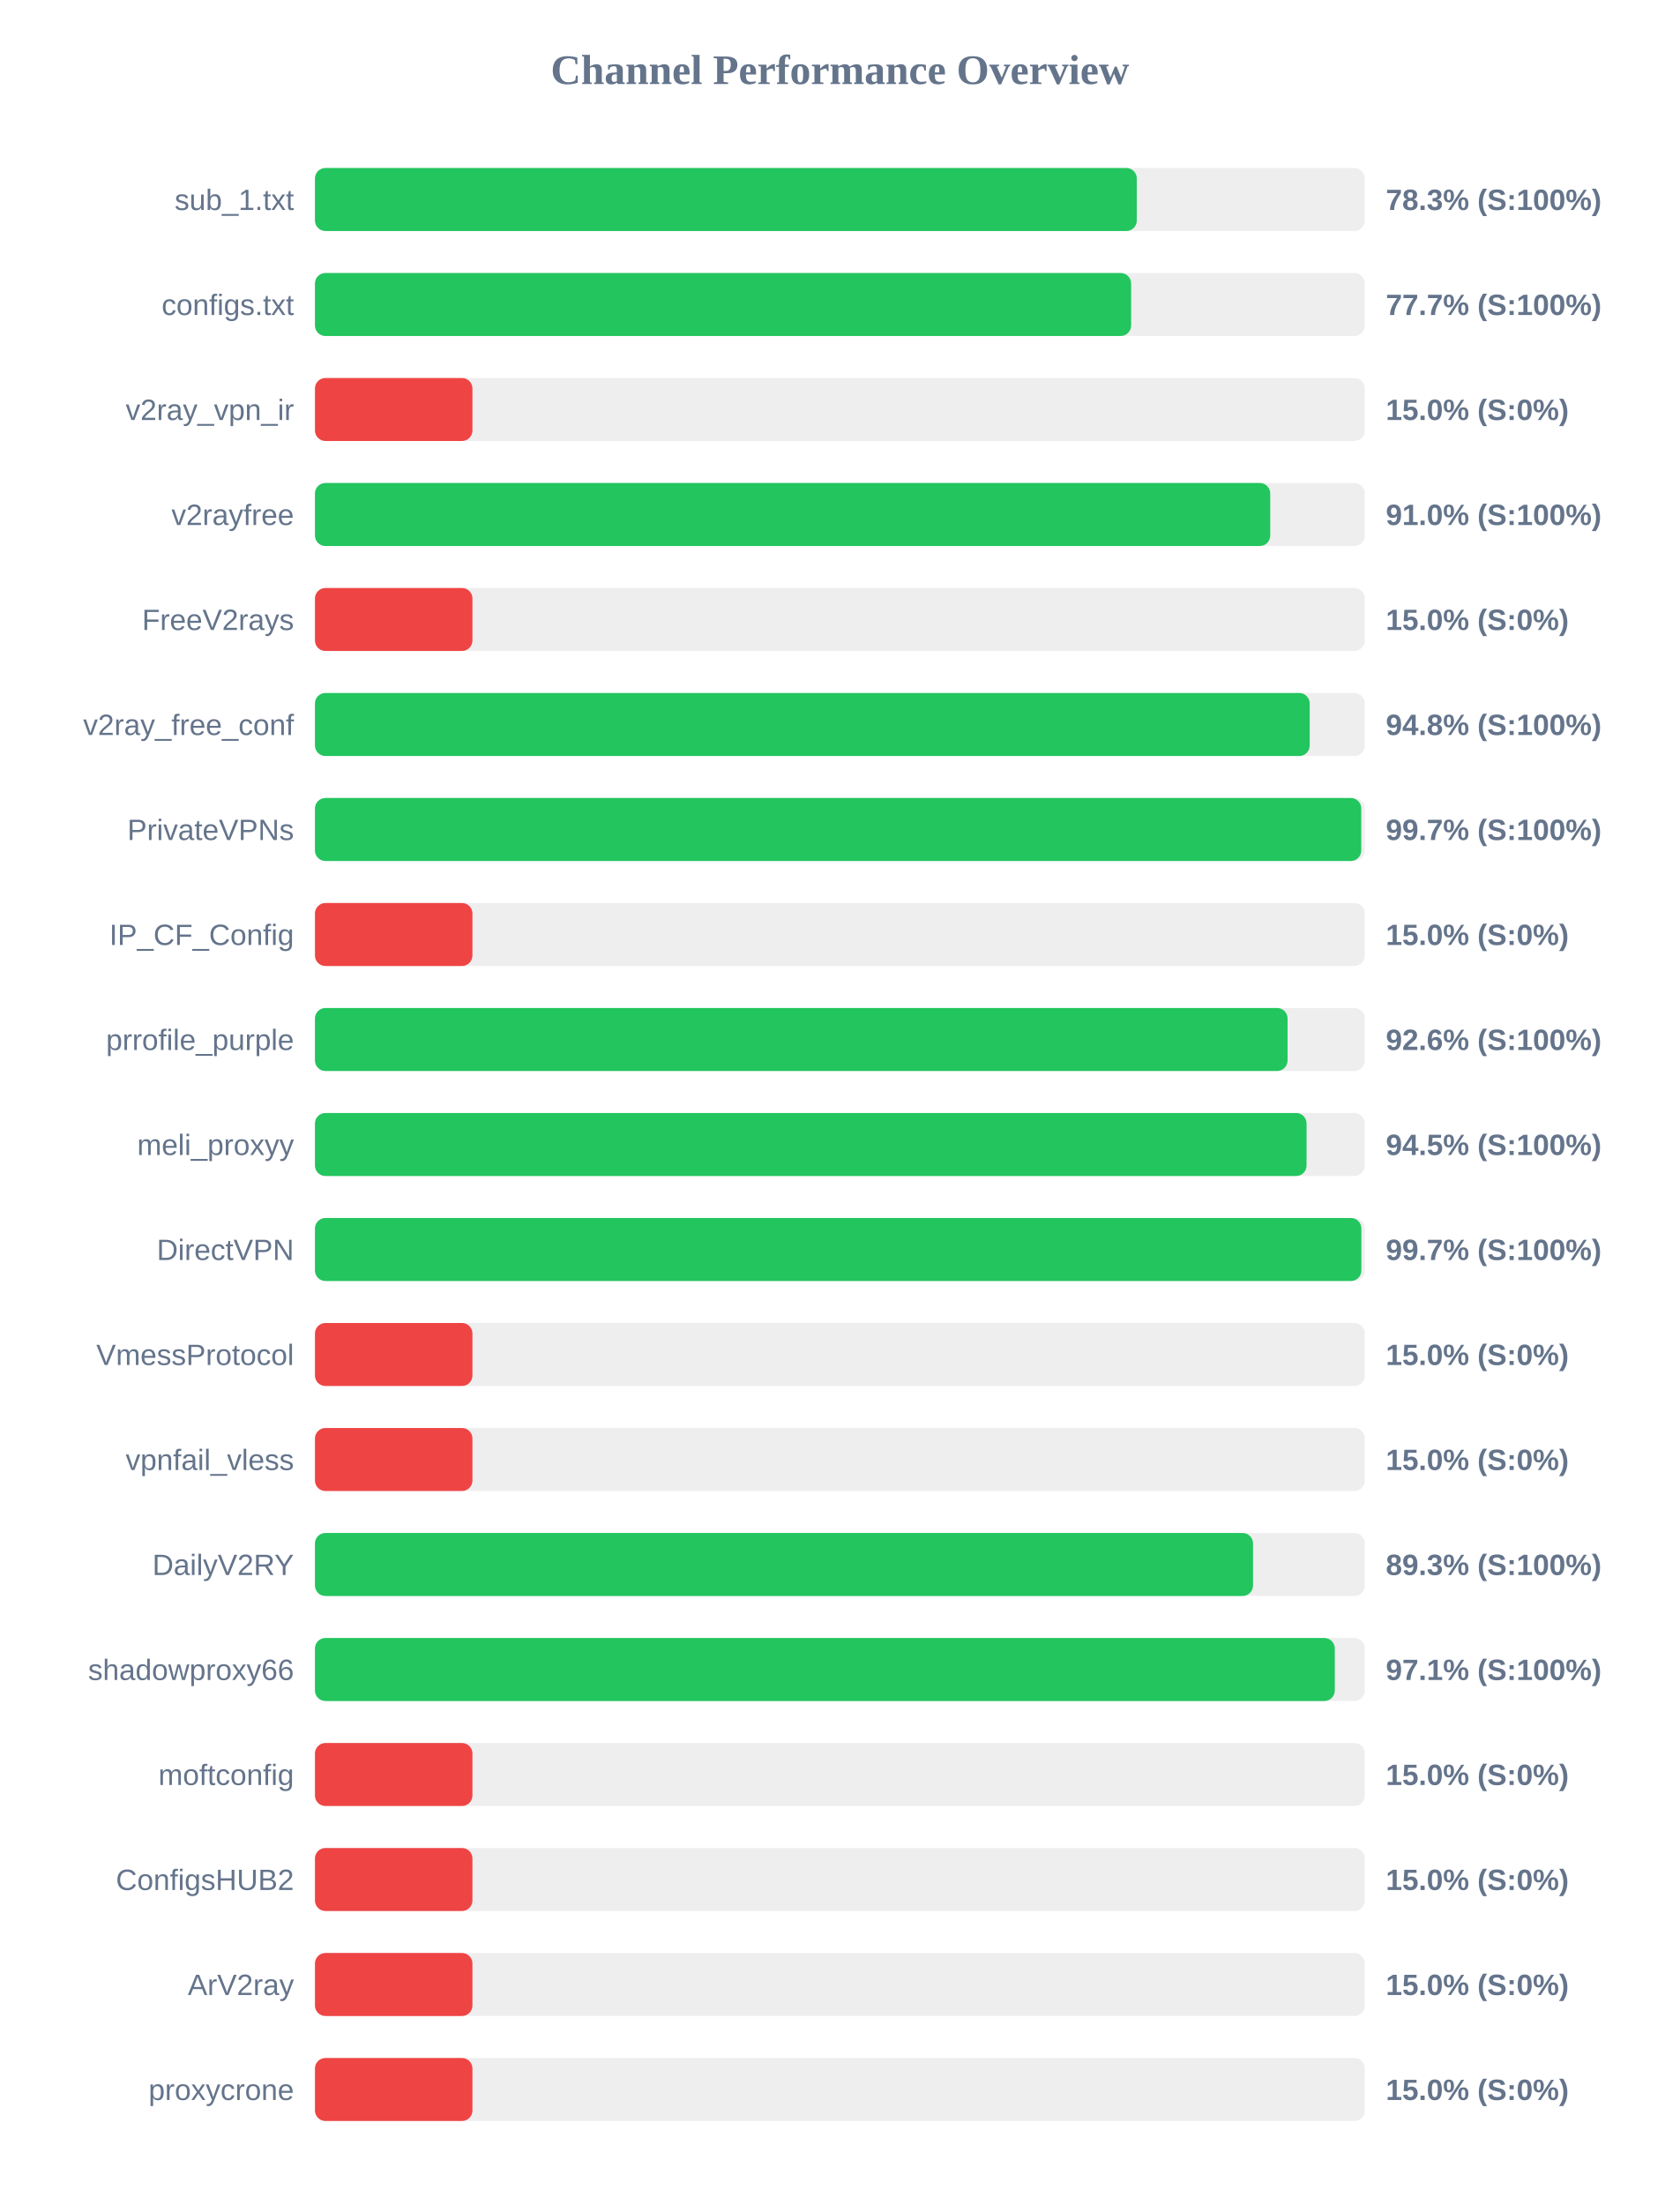
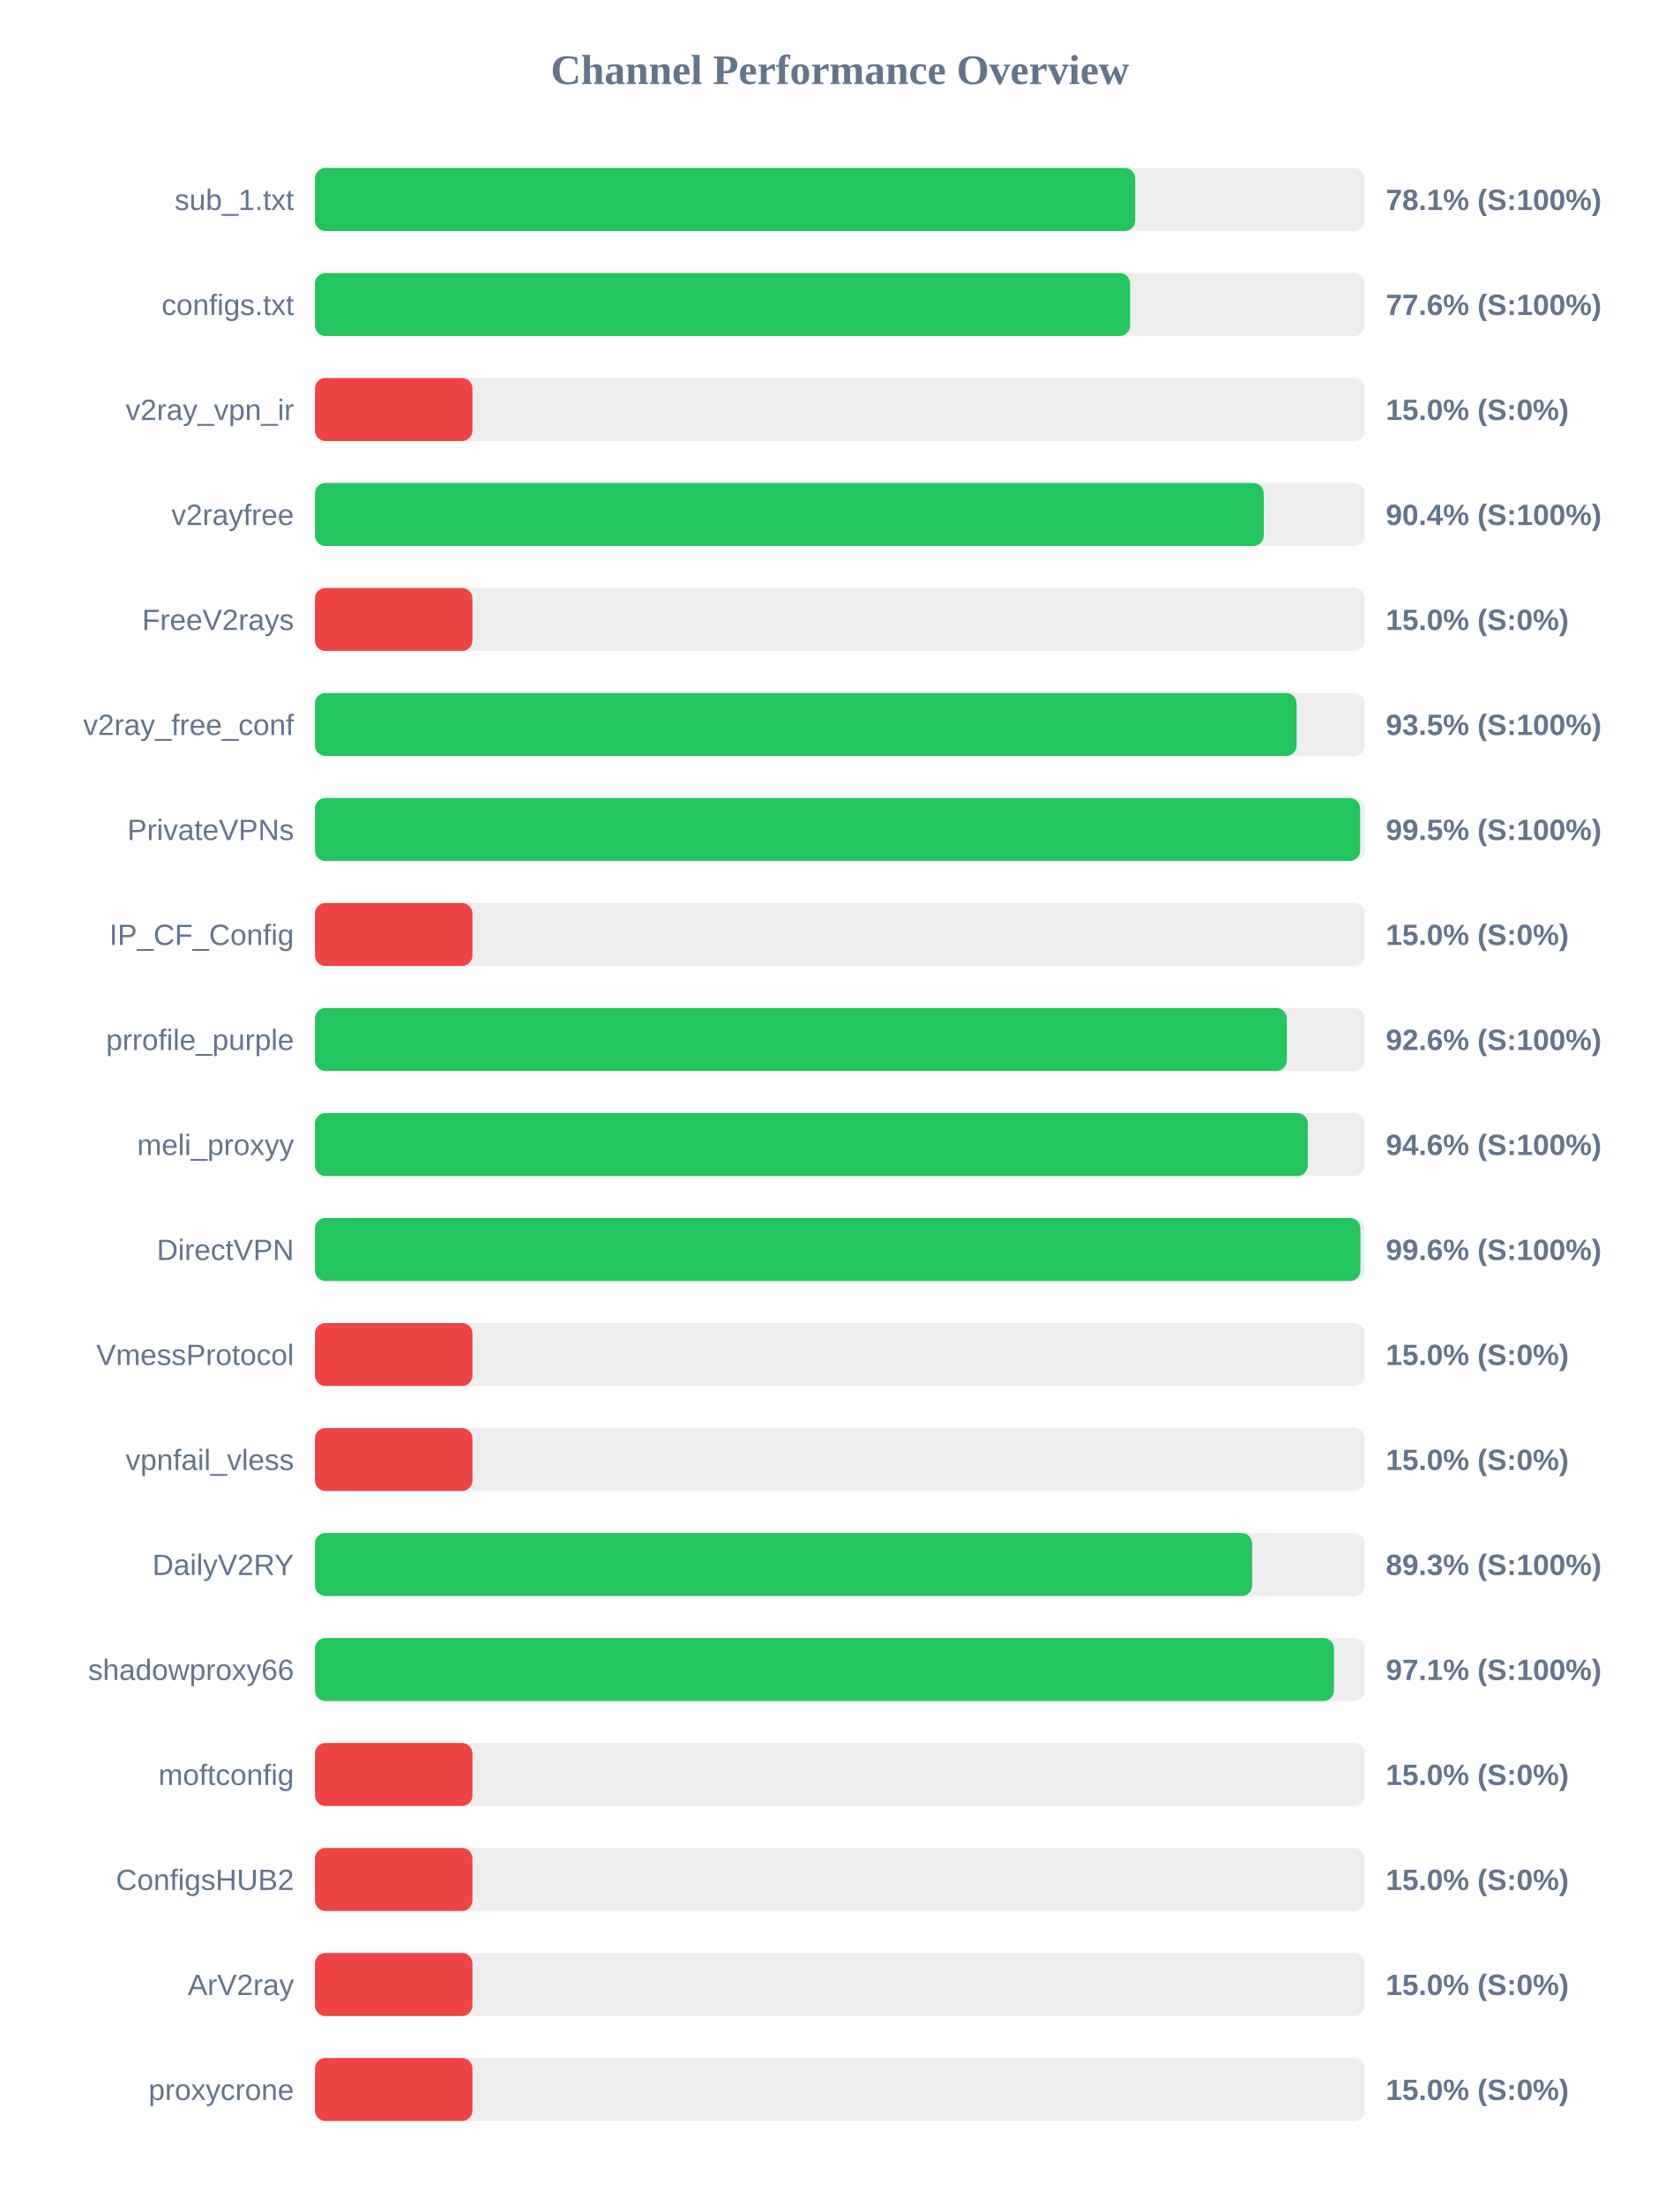
<svg xmlns="http://www.w3.org/2000/svg" width="800" height="1050" version="1.1">
  <style>
        .row { font: 14px Arial; fill: #64748b; }
        .score { font: bold 14px Arial; fill: #64748b; }
    </style>
  <text x="400" y="40" text-anchor="middle" font-size="20px" font-weight="bold" fill="#64748b">Channel Performance Overview</text>
  <rect x="150" y="80" width="500" height="30" fill="#eee" rx="5" />
-   <rect x="150" y="80" width="391.4" height="30" fill="#22c55e" rx="5" />
+   <rect x="150" y="80" width="390.65" height="30" fill="#22c55e" rx="5" />
  <text x="140" y="100" text-anchor="end" class="row">sub_1.txt</text>
-   <text x="660" y="100" text-anchor="start" class="score">78.3% (S:100%)</text>
+   <text x="660" y="100" text-anchor="start" class="score">78.1% (S:100%)</text>
  <rect x="150" y="130" width="500" height="30" fill="#eee" rx="5" />
-   <rect x="150" y="130" width="388.7" height="30" fill="#22c55e" rx="5" />
+   <rect x="150" y="130" width="388.2" height="30" fill="#22c55e" rx="5" />
  <text x="140" y="150" text-anchor="end" class="row">configs.txt</text>
-   <text x="660" y="150" text-anchor="start" class="score">77.7% (S:100%)</text>
+   <text x="660" y="150" text-anchor="start" class="score">77.6% (S:100%)</text>
  <rect x="150" y="180" width="500" height="30" fill="#eee" rx="5" />
  <rect x="150" y="180" width="75.0" height="30" fill="#ef4444" rx="5" />
  <text x="140" y="200" text-anchor="end" class="row">v2ray_vpn_ir</text>
  <text x="660" y="200" text-anchor="start" class="score">15.0% (S:0%)</text>
  <rect x="150" y="230" width="500" height="30" fill="#eee" rx="5" />
-   <rect x="150" y="230" width="454.95" height="30" fill="#22c55e" rx="5" />
+   <rect x="150" y="230" width="451.85" height="30" fill="#22c55e" rx="5" />
  <text x="140" y="250" text-anchor="end" class="row">v2rayfree</text>
-   <text x="660" y="250" text-anchor="start" class="score">91.0% (S:100%)</text>
+   <text x="660" y="250" text-anchor="start" class="score">90.4% (S:100%)</text>
  <rect x="150" y="280" width="500" height="30" fill="#eee" rx="5" />
  <rect x="150" y="280" width="75.0" height="30" fill="#ef4444" rx="5" />
  <text x="140" y="300" text-anchor="end" class="row">FreeV2rays</text>
  <text x="660" y="300" text-anchor="start" class="score">15.0% (S:0%)</text>
  <rect x="150" y="330" width="500" height="30" fill="#eee" rx="5" />
-   <rect x="150" y="330" width="473.75" height="30" fill="#22c55e" rx="5" />
+   <rect x="150" y="330" width="467.5" height="30" fill="#22c55e" rx="5" />
  <text x="140" y="350" text-anchor="end" class="row">v2ray_free_conf</text>
-   <text x="660" y="350" text-anchor="start" class="score">94.8% (S:100%)</text>
+   <text x="660" y="350" text-anchor="start" class="score">93.5% (S:100%)</text>
  <rect x="150" y="380" width="500" height="30" fill="#eee" rx="5" />
-   <rect x="150" y="380" width="498.3" height="30" fill="#22c55e" rx="5" />
+   <rect x="150" y="380" width="497.75" height="30" fill="#22c55e" rx="5" />
  <text x="140" y="400" text-anchor="end" class="row">PrivateVPNs</text>
-   <text x="660" y="400" text-anchor="start" class="score">99.7% (S:100%)</text>
+   <text x="660" y="400" text-anchor="start" class="score">99.5% (S:100%)</text>
  <rect x="150" y="430" width="500" height="30" fill="#eee" rx="5" />
  <rect x="150" y="430" width="75.0" height="30" fill="#ef4444" rx="5" />
  <text x="140" y="450" text-anchor="end" class="row">IP_CF_Config</text>
  <text x="660" y="450" text-anchor="start" class="score">15.0% (S:0%)</text>
  <rect x="150" y="480" width="500" height="30" fill="#eee" rx="5" />
-   <rect x="150" y="480" width="463.2" height="30" fill="#22c55e" rx="5" />
+   <rect x="150" y="480" width="462.85" height="30" fill="#22c55e" rx="5" />
  <text x="140" y="500" text-anchor="end" class="row">prrofile_purple</text>
  <text x="660" y="500" text-anchor="start" class="score">92.6% (S:100%)</text>
  <rect x="150" y="530" width="500" height="30" fill="#eee" rx="5" />
-   <rect x="150" y="530" width="472.25" height="30" fill="#22c55e" rx="5" />
+   <rect x="150" y="530" width="472.85" height="30" fill="#22c55e" rx="5" />
  <text x="140" y="550" text-anchor="end" class="row">meli_proxyy</text>
-   <text x="660" y="550" text-anchor="start" class="score">94.5% (S:100%)</text>
+   <text x="660" y="550" text-anchor="start" class="score">94.6% (S:100%)</text>
  <rect x="150" y="580" width="500" height="30" fill="#eee" rx="5" />
-   <rect x="150" y="580" width="498.35" height="30" fill="#22c55e" rx="5" />
+   <rect x="150" y="580" width="497.9" height="30" fill="#22c55e" rx="5" />
  <text x="140" y="600" text-anchor="end" class="row">DirectVPN</text>
-   <text x="660" y="600" text-anchor="start" class="score">99.7% (S:100%)</text>
+   <text x="660" y="600" text-anchor="start" class="score">99.6% (S:100%)</text>
  <rect x="150" y="630" width="500" height="30" fill="#eee" rx="5" />
  <rect x="150" y="630" width="75.0" height="30" fill="#ef4444" rx="5" />
  <text x="140" y="650" text-anchor="end" class="row">VmessProtocol</text>
  <text x="660" y="650" text-anchor="start" class="score">15.0% (S:0%)</text>
  <rect x="150" y="680" width="500" height="30" fill="#eee" rx="5" />
  <rect x="150" y="680" width="75.0" height="30" fill="#ef4444" rx="5" />
  <text x="140" y="700" text-anchor="end" class="row">vpnfail_vless</text>
  <text x="660" y="700" text-anchor="start" class="score">15.0% (S:0%)</text>
  <rect x="150" y="730" width="500" height="30" fill="#eee" rx="5" />
-   <rect x="150" y="730" width="446.75" height="30" fill="#22c55e" rx="5" />
+   <rect x="150" y="730" width="446.35" height="30" fill="#22c55e" rx="5" />
  <text x="140" y="750" text-anchor="end" class="row">DailyV2RY</text>
  <text x="660" y="750" text-anchor="start" class="score">89.3% (S:100%)</text>
  <rect x="150" y="780" width="500" height="30" fill="#eee" rx="5" />
-   <rect x="150" y="780" width="485.7" height="30" fill="#22c55e" rx="5" />
+   <rect x="150" y="780" width="485.3" height="30" fill="#22c55e" rx="5" />
  <text x="140" y="800" text-anchor="end" class="row">shadowproxy66</text>
  <text x="660" y="800" text-anchor="start" class="score">97.1% (S:100%)</text>
  <rect x="150" y="830" width="500" height="30" fill="#eee" rx="5" />
  <rect x="150" y="830" width="75.0" height="30" fill="#ef4444" rx="5" />
  <text x="140" y="850" text-anchor="end" class="row">moftconfig</text>
  <text x="660" y="850" text-anchor="start" class="score">15.0% (S:0%)</text>
  <rect x="150" y="880" width="500" height="30" fill="#eee" rx="5" />
  <rect x="150" y="880" width="75.0" height="30" fill="#ef4444" rx="5" />
  <text x="140" y="900" text-anchor="end" class="row">ConfigsHUB2</text>
  <text x="660" y="900" text-anchor="start" class="score">15.0% (S:0%)</text>
  <rect x="150" y="930" width="500" height="30" fill="#eee" rx="5" />
  <rect x="150" y="930" width="75.0" height="30" fill="#ef4444" rx="5" />
  <text x="140" y="950" text-anchor="end" class="row">ArV2ray</text>
  <text x="660" y="950" text-anchor="start" class="score">15.0% (S:0%)</text>
  <rect x="150" y="980" width="500" height="30" fill="#eee" rx="5" />
  <rect x="150" y="980" width="75.0" height="30" fill="#ef4444" rx="5" />
  <text x="140" y="1000" text-anchor="end" class="row">proxycrone</text>
  <text x="660" y="1000" text-anchor="start" class="score">15.0% (S:0%)</text>
</svg>
